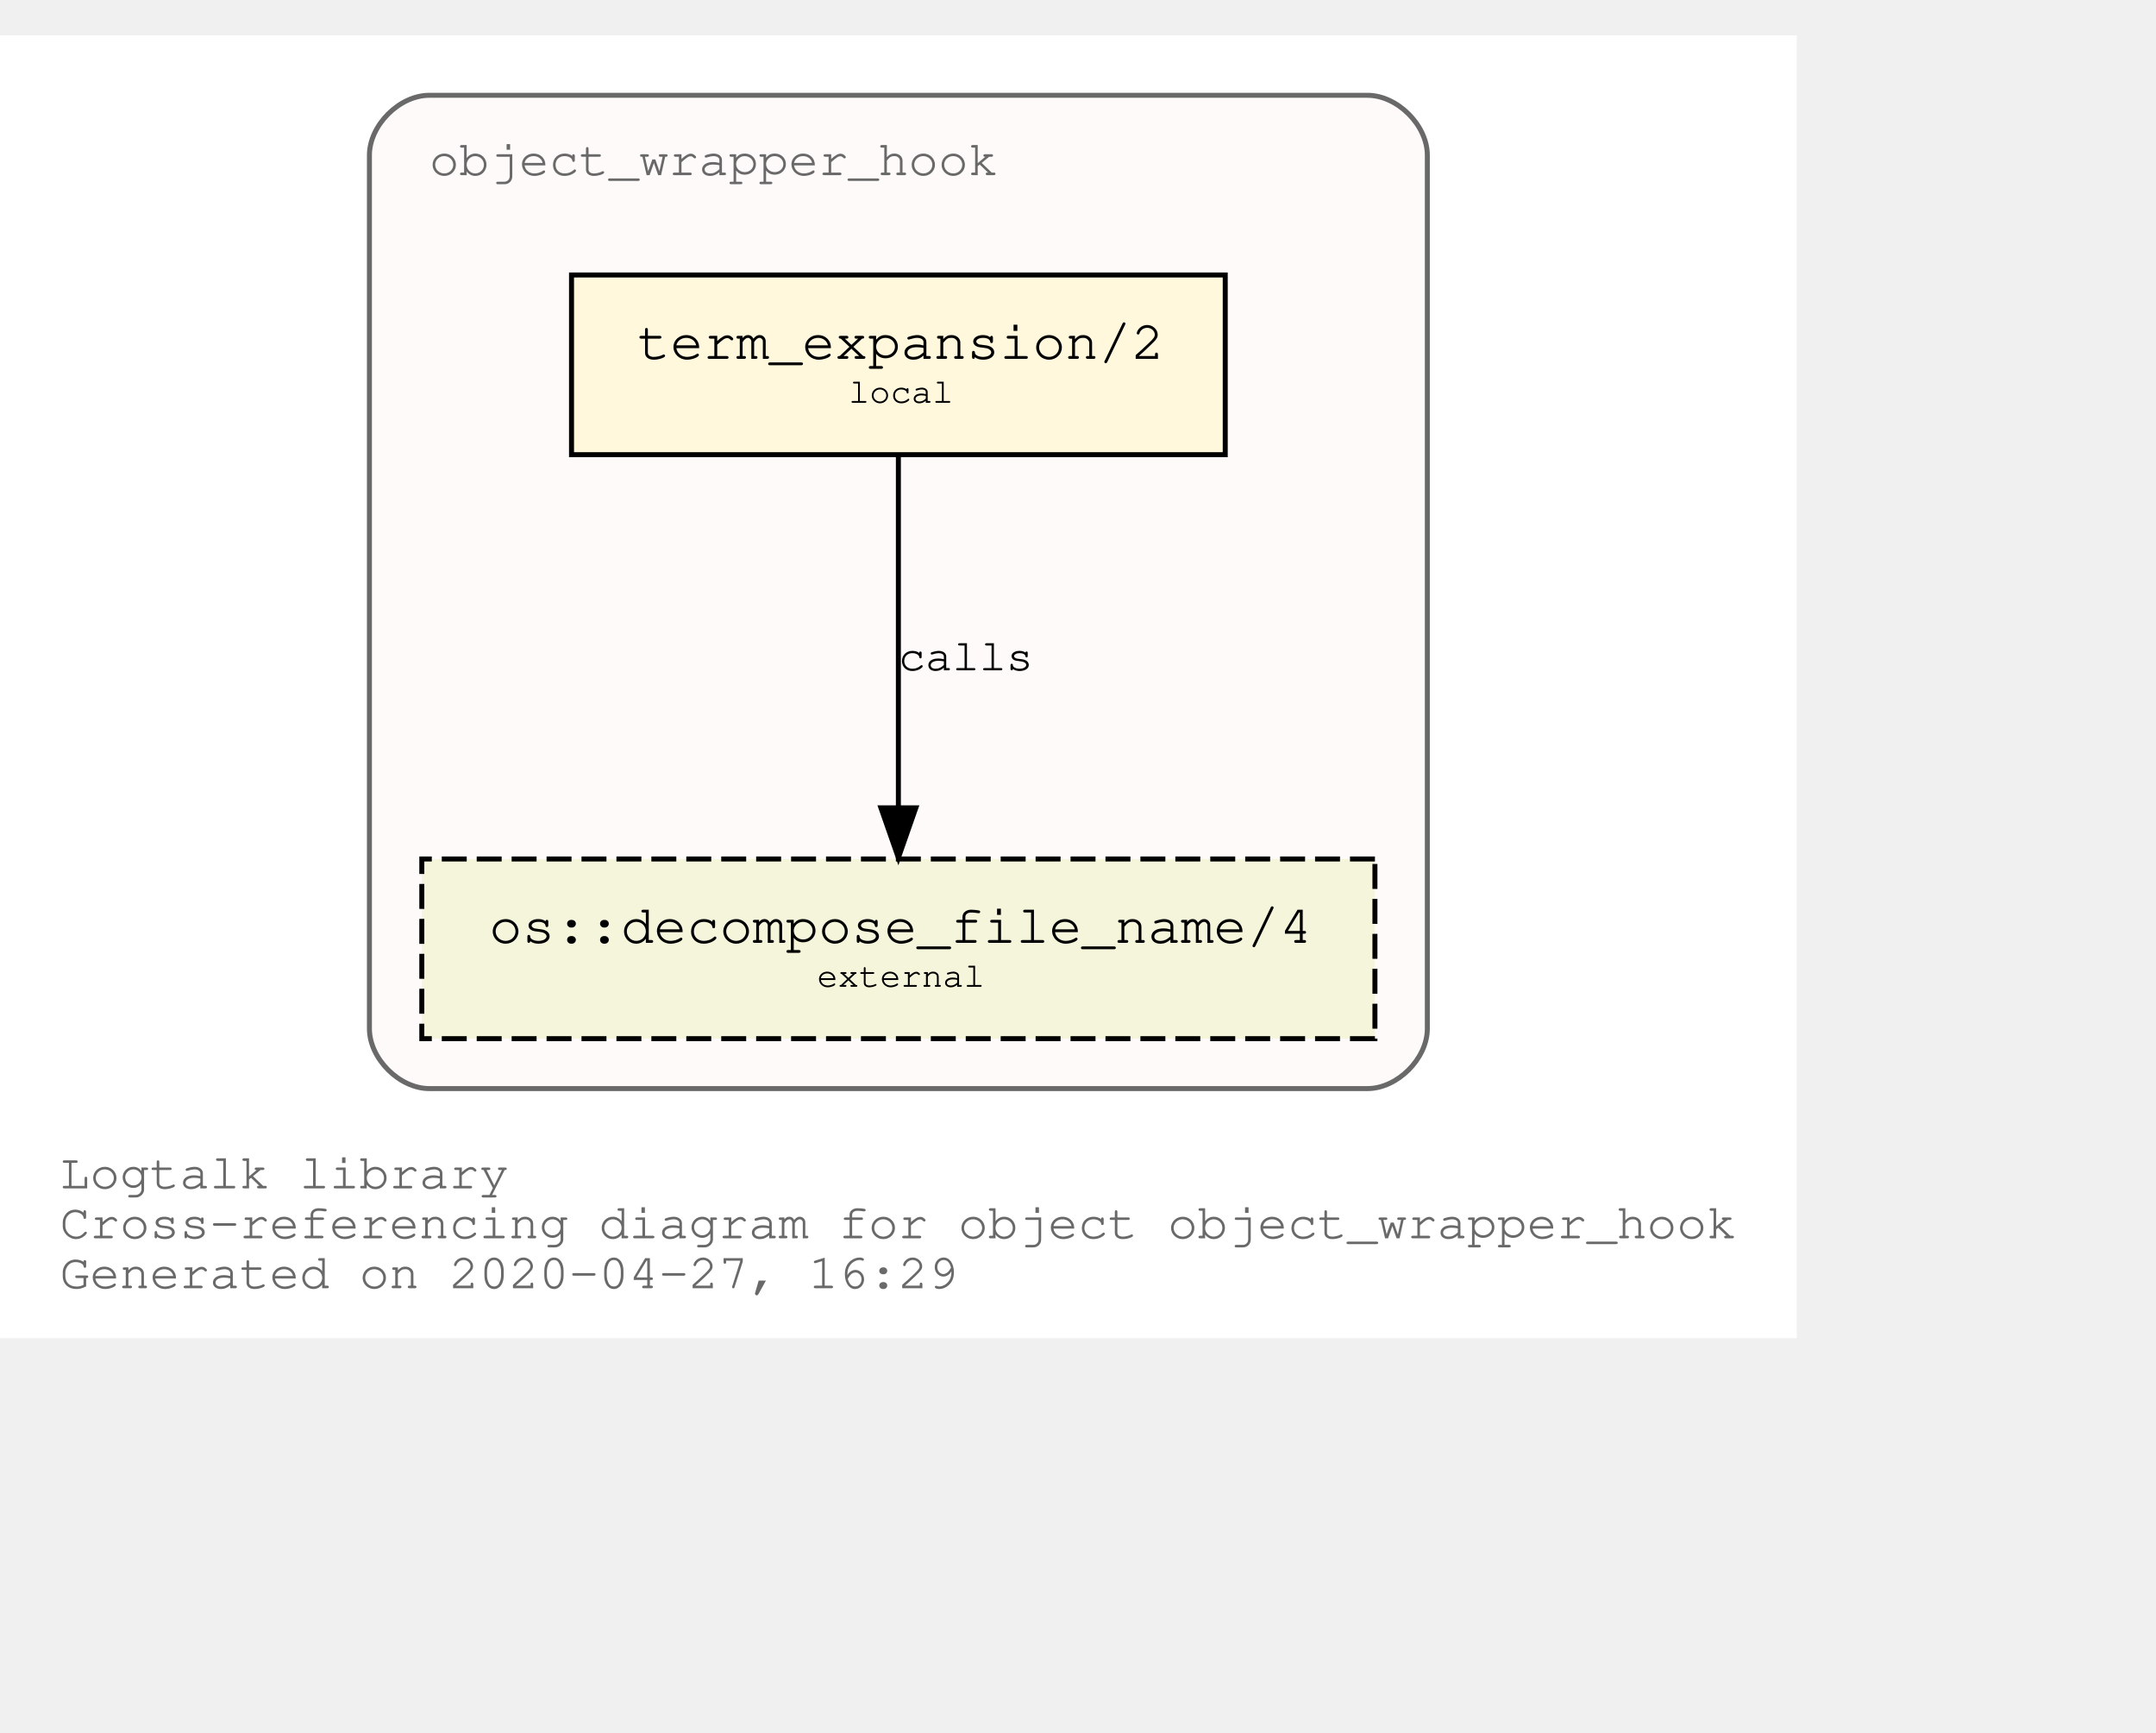
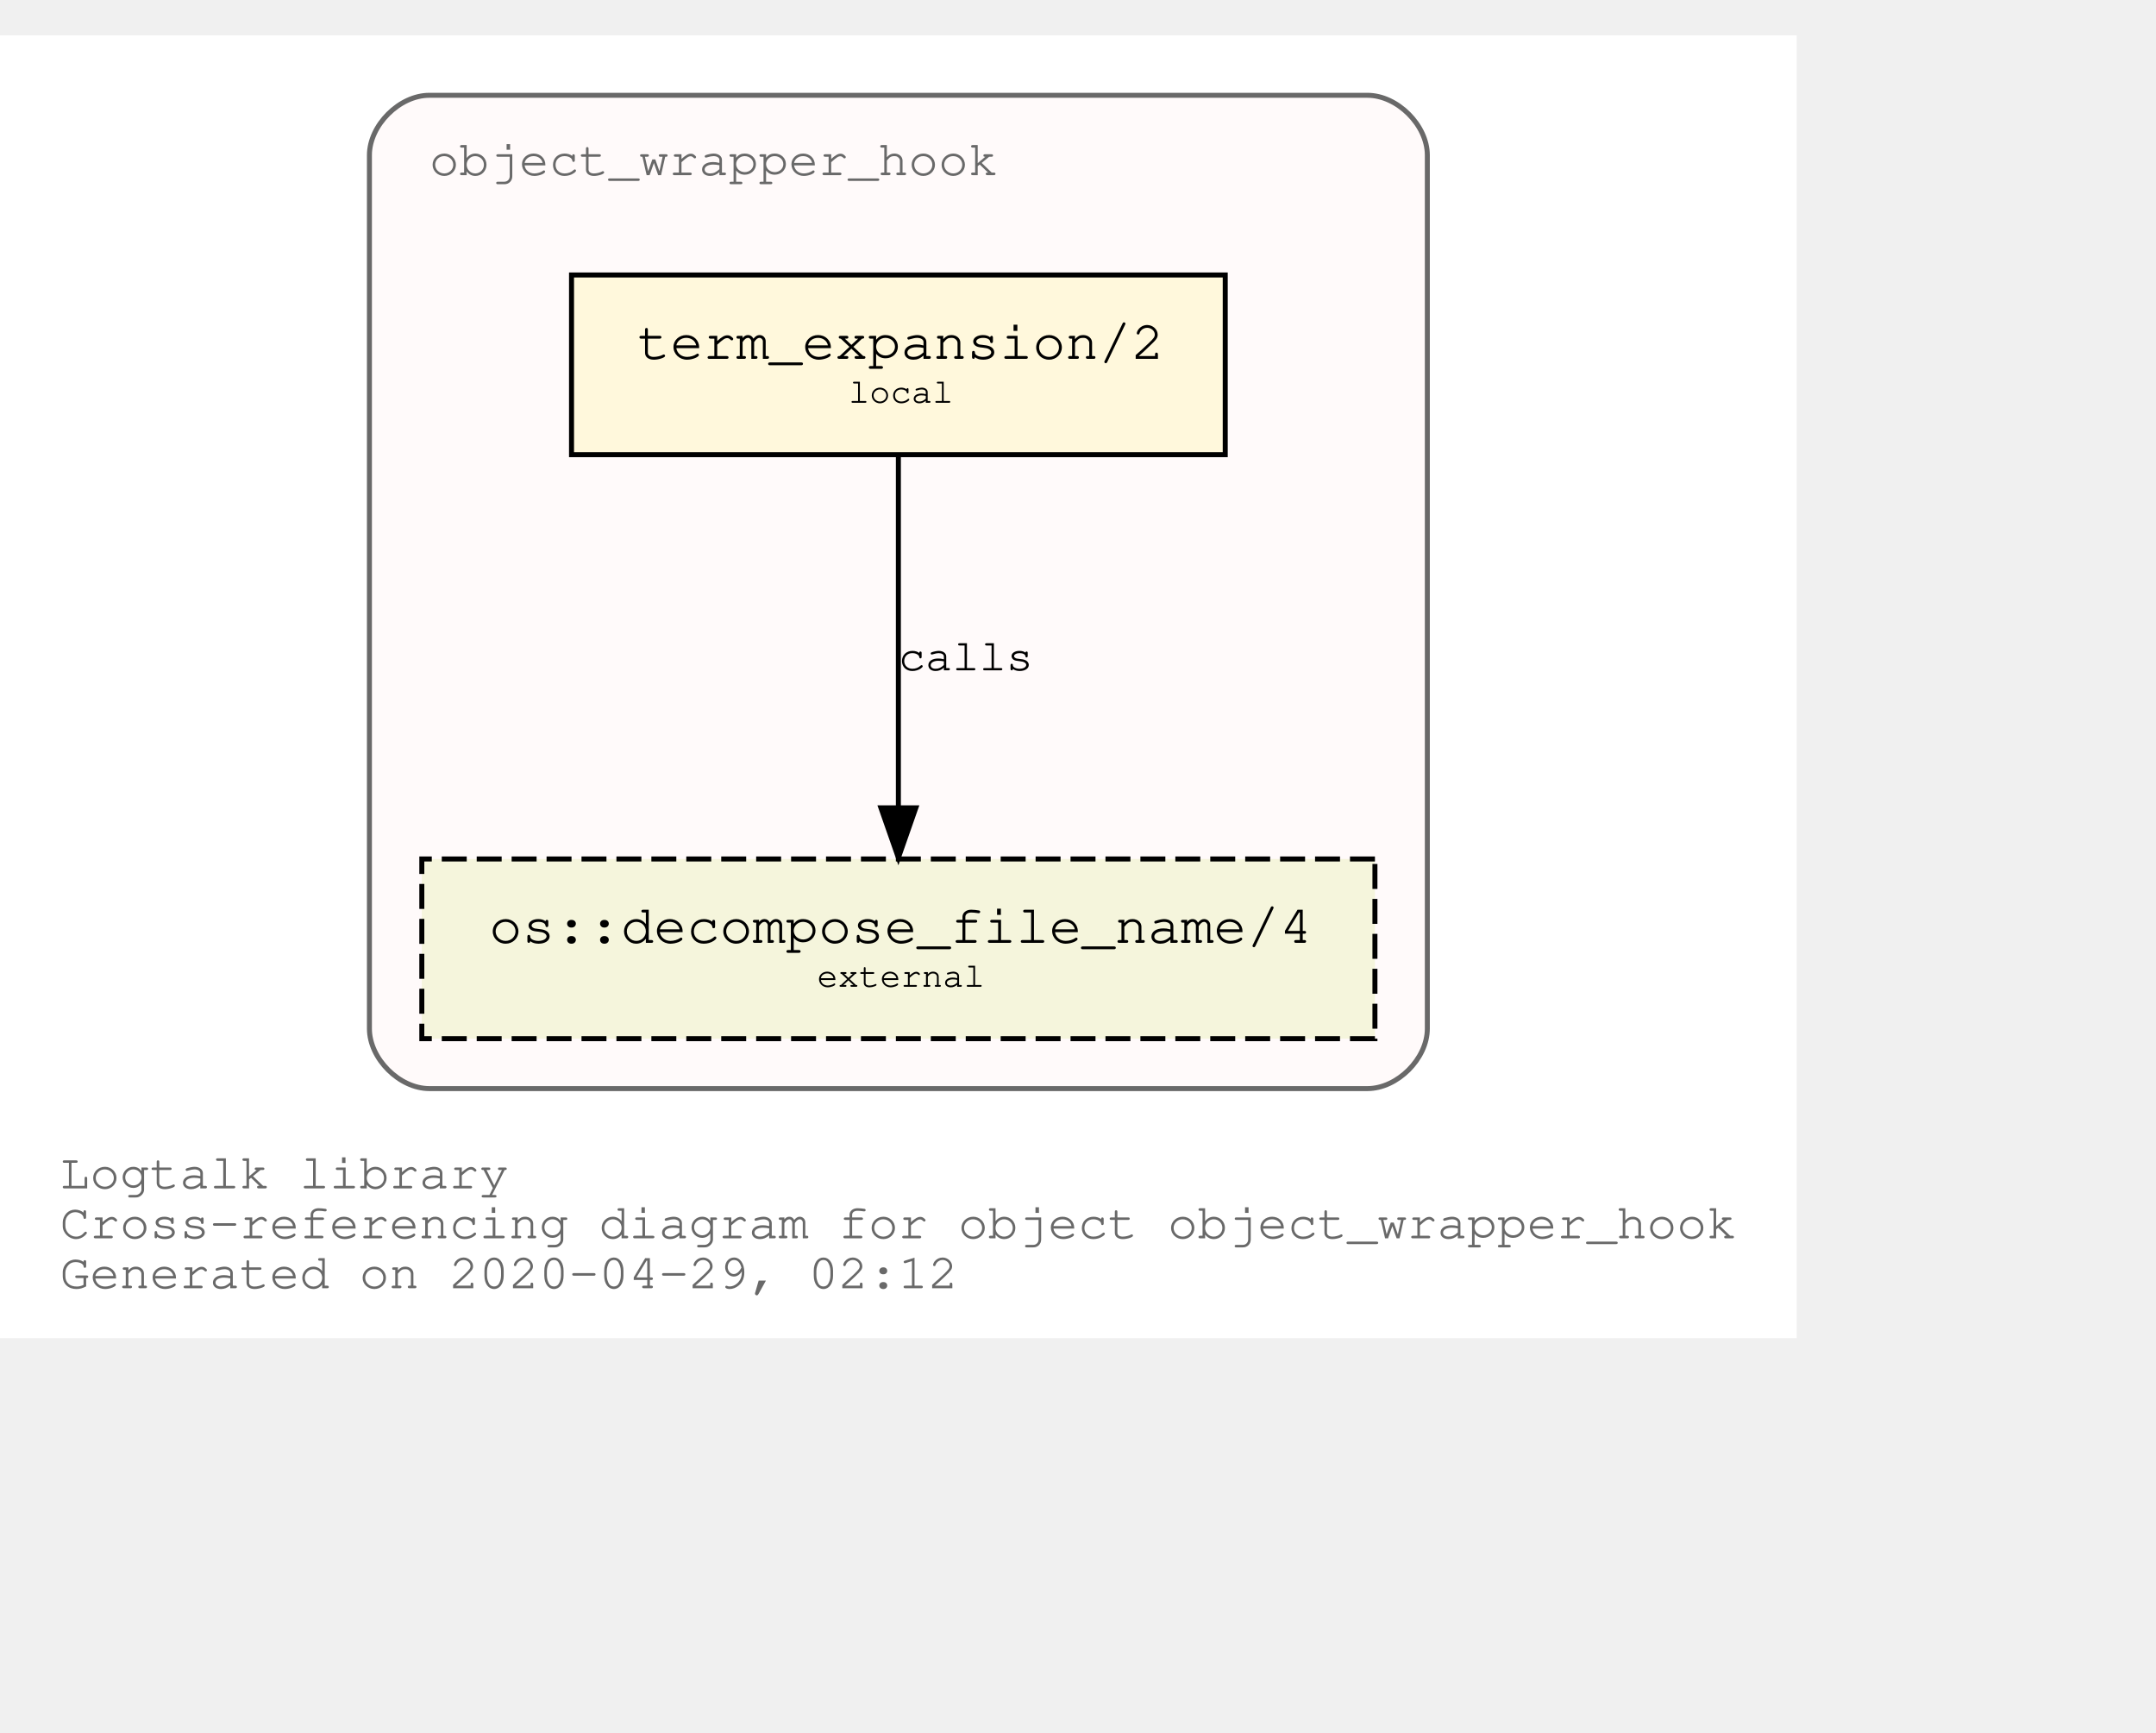
<svg xmlns="http://www.w3.org/2000/svg" xmlns:xlink="http://www.w3.org/1999/xlink" width="504pt" height="405pt" viewBox="72.00 72.00 432.05 333.00">
  <g id="graph0" class="graph" transform="scale(1 1) rotate(0) translate(76 329)">
    <polygon fill="white" stroke="transparent" points="-4,4 -4,-257 356.05,-257 356.05,4 -4,4" />
    <text text-anchor="start" x="8" y="-26" font-family="Courier,monospace" font-size="10.00" fill="dimgray">Logtalk library</text>
    <text text-anchor="start" x="8" y="-16" font-family="Courier,monospace" font-size="10.00" fill="dimgray">Cross-referencing diagram for object object_wrapper_hook</text>
-     <text text-anchor="start" x="8" y="-6" font-family="Courier,monospace" font-size="10.00" fill="dimgray">Generated on 2020-04-27, 16:29</text>
+     <text text-anchor="start" x="8" y="-6" font-family="Courier,monospace" font-size="10.00" fill="dimgray">Generated on 2020-04-29, 02:12</text>
    <g id="clust1" class="cluster">
      <g id="a_clust1">
        <a xlink:title="object_wrapper_hook">
          <path fill="snow" stroke="dimgray" d="M82.03,-46C82.03,-46 270.03,-46 270.03,-46 276.03,-46 282.03,-52 282.03,-58 282.03,-58 282.03,-233 282.03,-233 282.03,-239 276.03,-245 270.03,-245 270.03,-245 82.03,-245 82.03,-245 76.03,-245 70.03,-239 70.03,-233 70.03,-233 70.03,-58 70.03,-58 70.03,-52 76.03,-46 82.03,-46" />
          <g id="a_clust1_0">
-             <a xlink:href="https://github.com/LogtalkDotOrg/logtalk3/tree/738c7c9cac3b7007071f7b155fb5eee5e362652d/library/hook_objects/object_wrapper_hook.lgt" xlink:title="https://github.com/LogtalkDotOrg/logtalk3/tree/738c7c9cac3b7007071f7b155fb5eee5e362652d/library/hook_objects/object_wrapper_hook.lgt">
+             <a xlink:href="https://github.com/LogtalkDotOrg/logtalk3/tree/f7f7a2f6f00a0dc417a1ef03f303ecbcaf7f2425/library/hook_objects/object_wrapper_hook.lgt" xlink:title="https://github.com/LogtalkDotOrg/logtalk3/tree/f7f7a2f6f00a0dc417a1ef03f303ecbcaf7f2425/library/hook_objects/object_wrapper_hook.lgt">
              <text text-anchor="start" x="82.02" y="-229" font-family="Courier,monospace" font-size="10.00" fill="dimgray">object_wrapper_hook</text>
            </a>
          </g>
        </a>
      </g>
    </g>
    <g id="node1" class="node">
      <g id="a_node1">
-         <a xlink:href="https://github.com/LogtalkDotOrg/logtalk3/tree/738c7c9cac3b7007071f7b155fb5eee5e362652d/library/hook_objects/object_wrapper_hook.lgt#L36" xlink:title="https://github.com/LogtalkDotOrg/logtalk3/tree/738c7c9cac3b7007071f7b155fb5eee5e362652d/library/hook_objects/object_wrapper_hook.lgt#L36">
+         <a xlink:href="https://github.com/LogtalkDotOrg/logtalk3/tree/f7f7a2f6f00a0dc417a1ef03f303ecbcaf7f2425/library/hook_objects/object_wrapper_hook.lgt#L36" xlink:title="https://github.com/LogtalkDotOrg/logtalk3/tree/f7f7a2f6f00a0dc417a1ef03f303ecbcaf7f2425/library/hook_objects/object_wrapper_hook.lgt#L36">
          <polygon fill="cornsilk" stroke="black" points="241.53,-209 110.53,-209 110.53,-173 241.53,-173 241.53,-209" />
          <text text-anchor="start" x="118.83" y="-192.8" font-family="Courier,monospace" font-size="9.00"> </text>
          <text text-anchor="start" x="123.72" y="-192.2" font-family="Courier,monospace" font-size="11.00">term_expansion/2</text>
          <text text-anchor="start" x="228.83" y="-192.8" font-family="Courier,monospace" font-size="9.00"> </text>
          <text text-anchor="start" x="118.83" y="-182.8" font-family="Courier,monospace" font-size="9.00"> </text>
          <text text-anchor="start" x="166.03" y="-183.4" font-family="Courier,monospace" font-size="7.00">local</text>
          <text text-anchor="start" x="228.83" y="-182.8" font-family="Courier,monospace" font-size="9.00"> </text>
        </a>
      </g>
    </g>
    <g id="node2" class="node">
      <g id="a_node2">
        <a xlink:href="https://logtalk.org/library/osp_0.html#decompose_file_name/4" xlink:title="https://logtalk.org/library/osp_0.html#decompose_file_name/4">
          <polygon fill="beige" stroke="black" stroke-dasharray="5,2" points="271.53,-92 80.53,-92 80.53,-56 271.53,-56 271.53,-92" />
          <text text-anchor="start" x="88.83" y="-75.8" font-family="Courier,monospace" font-size="9.00"> </text>
          <text text-anchor="start" x="94.01" y="-75.2" font-family="Courier,monospace" font-size="11.00">os::decompose_file_name/4</text>
          <text text-anchor="start" x="258.83" y="-75.8" font-family="Courier,monospace" font-size="9.00"> </text>
          <text text-anchor="start" x="88.83" y="-65.8" font-family="Courier,monospace" font-size="9.00"> </text>
          <text text-anchor="start" x="159.72" y="-66.4" font-family="Courier,monospace" font-size="7.00">external</text>
          <text text-anchor="start" x="258.83" y="-65.8" font-family="Courier,monospace" font-size="9.00"> </text>
        </a>
      </g>
    </g>
    <g id="edge1" class="edge">
      <g id="a_edge1">
-         <a xlink:href="https://github.com/LogtalkDotOrg/logtalk3/tree/738c7c9cac3b7007071f7b155fb5eee5e362652d/library/hook_objects/object_wrapper_hook.lgt#L36" xlink:title="calls">
+         <a xlink:href="https://github.com/LogtalkDotOrg/logtalk3/tree/f7f7a2f6f00a0dc417a1ef03f303ecbcaf7f2425/library/hook_objects/object_wrapper_hook.lgt#L36" xlink:title="calls">
          <path fill="none" stroke="black" d="M176.03,-172.53C176.03,-153.94 176.03,-124.24 176.03,-102.5" />
          <polygon fill="black" stroke="black" points="179.53,-102.25 176.03,-92.25 172.53,-102.25 179.53,-102.25" />
        </a>
      </g>
      <g id="a_edge1-label">
-         <a xlink:href="https://github.com/LogtalkDotOrg/logtalk3/tree/738c7c9cac3b7007071f7b155fb5eee5e362652d/library/hook_objects/object_wrapper_hook.lgt#L36" xlink:title="https://github.com/LogtalkDotOrg/logtalk3/tree/738c7c9cac3b7007071f7b155fb5eee5e362652d/library/hook_objects/object_wrapper_hook.lgt#L36">
+         <a xlink:href="https://github.com/LogtalkDotOrg/logtalk3/tree/f7f7a2f6f00a0dc417a1ef03f303ecbcaf7f2425/library/hook_objects/object_wrapper_hook.lgt#L36" xlink:title="https://github.com/LogtalkDotOrg/logtalk3/tree/f7f7a2f6f00a0dc417a1ef03f303ecbcaf7f2425/library/hook_objects/object_wrapper_hook.lgt#L36">
          <text text-anchor="start" x="176.03" y="-129.8" font-family="Courier,monospace" font-size="9.00">calls</text>
        </a>
      </g>
    </g>
  </g>
</svg>
